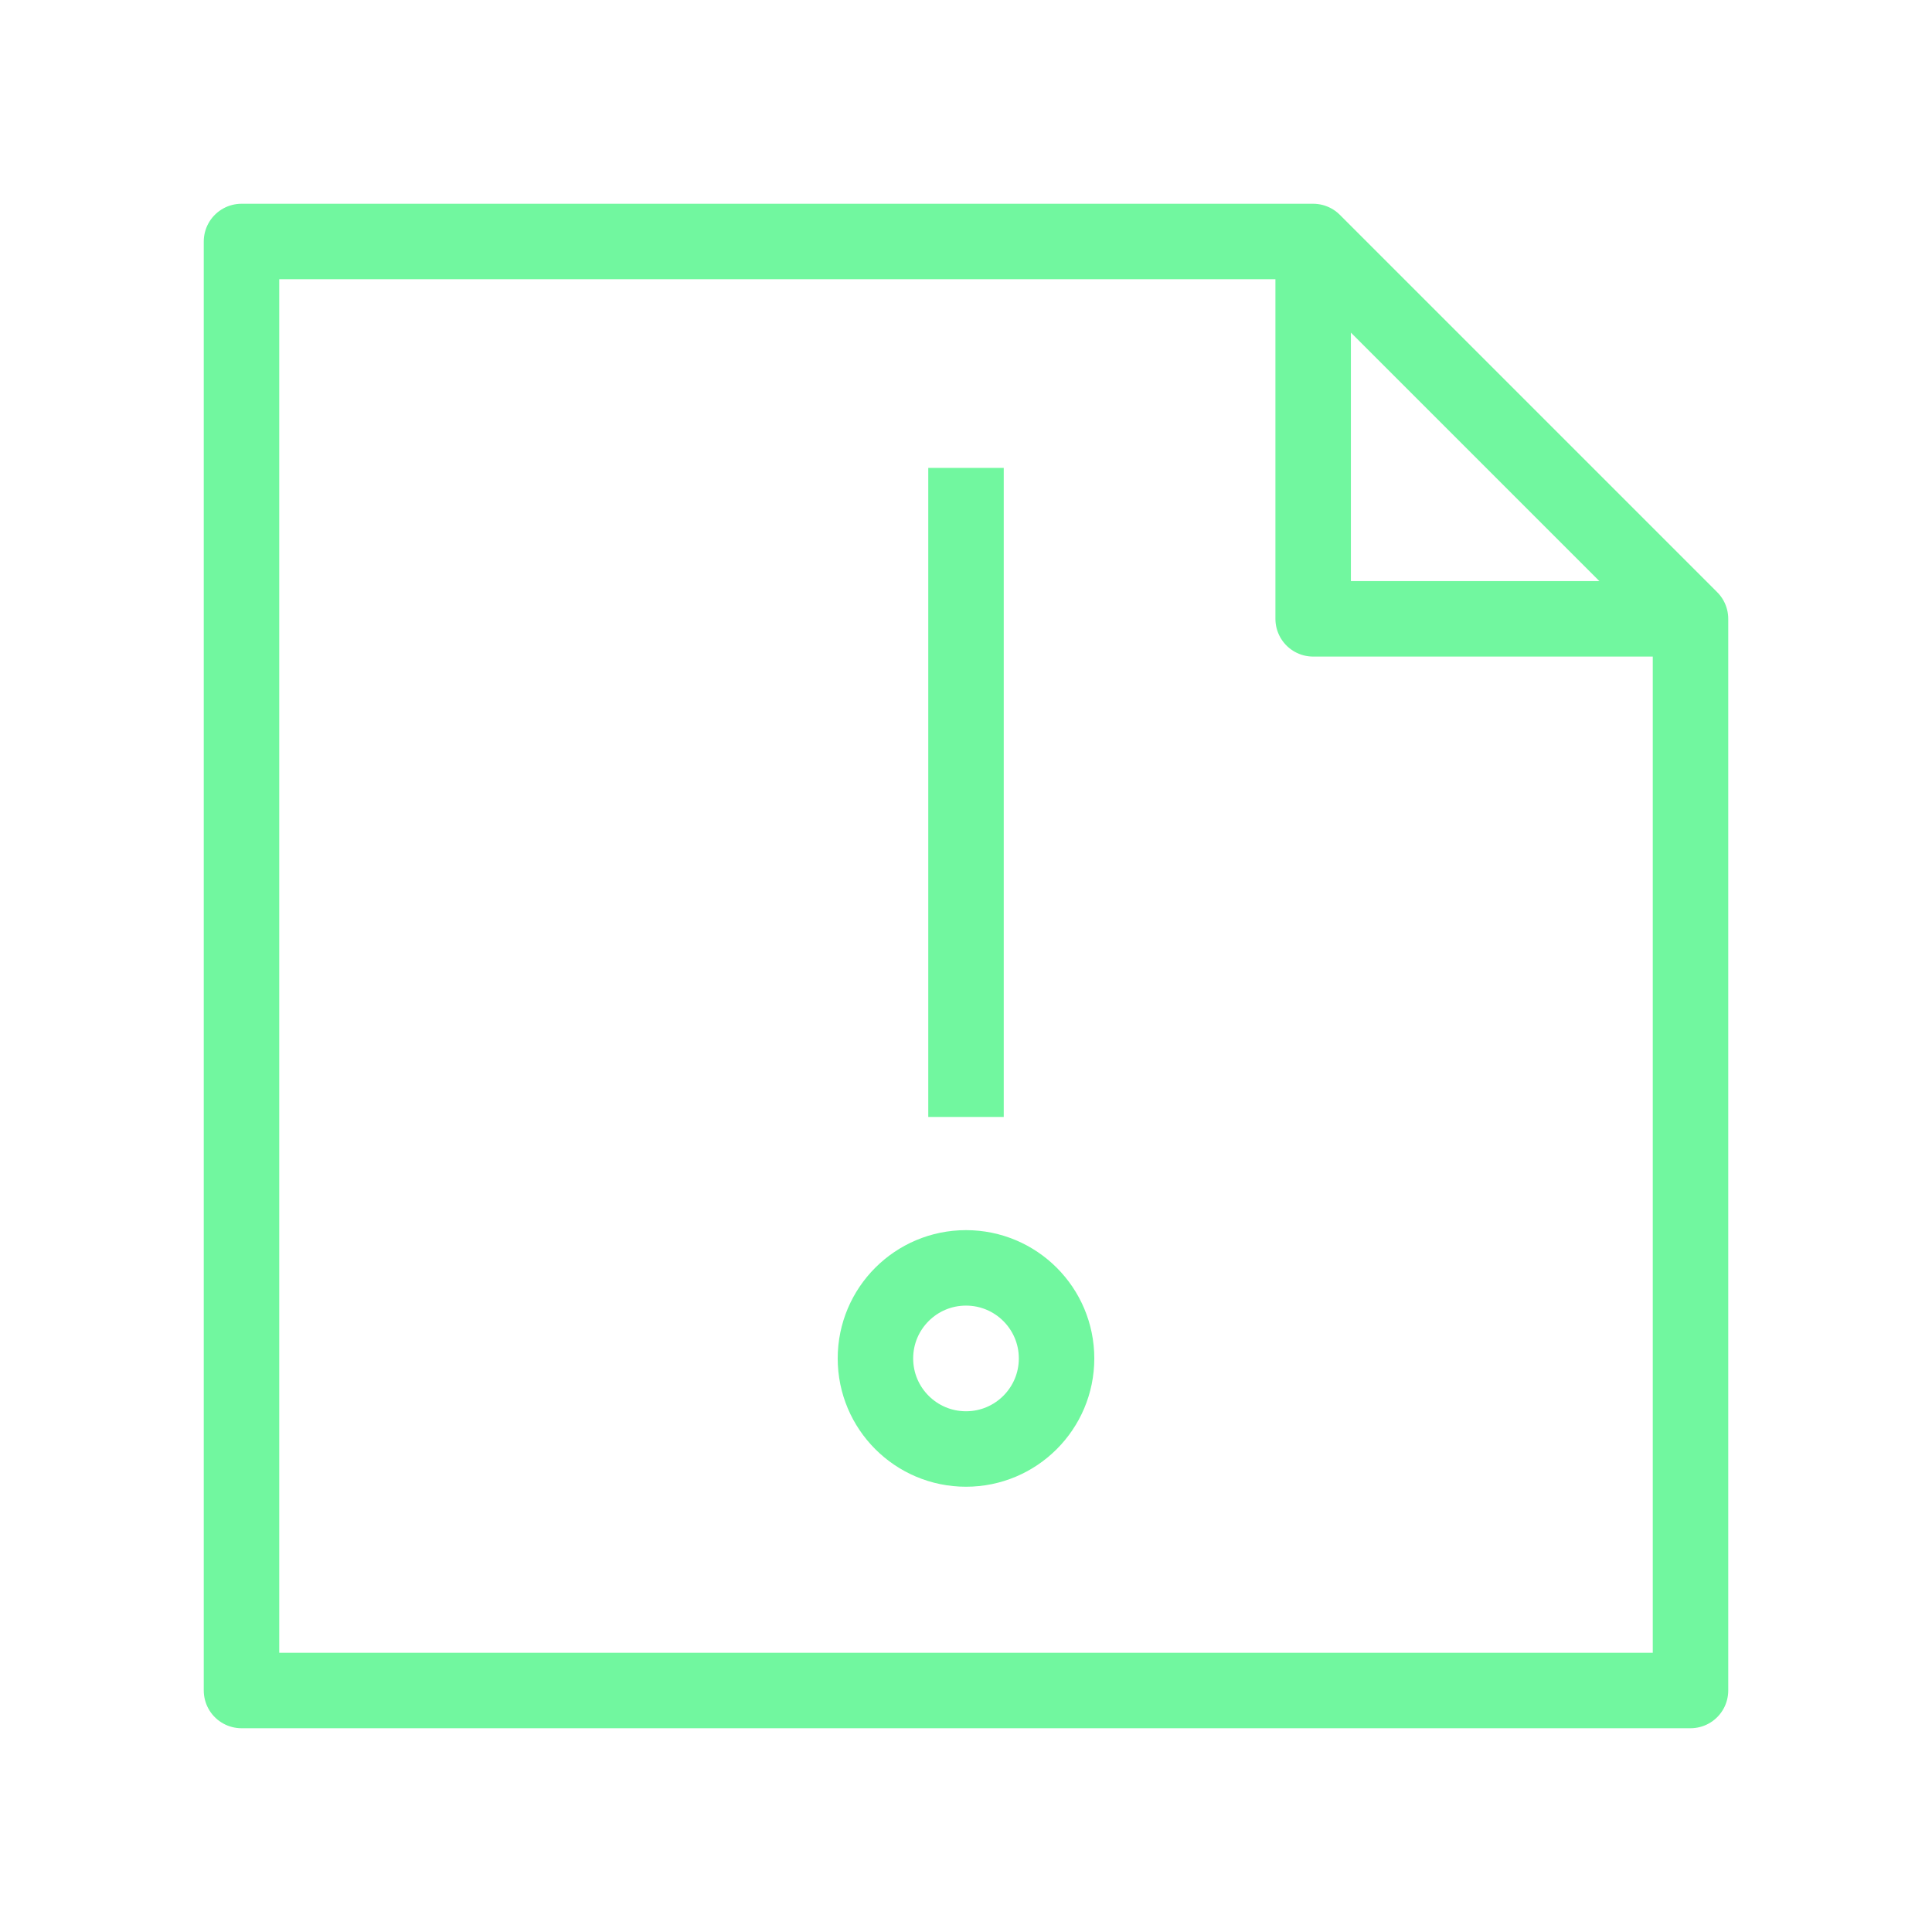
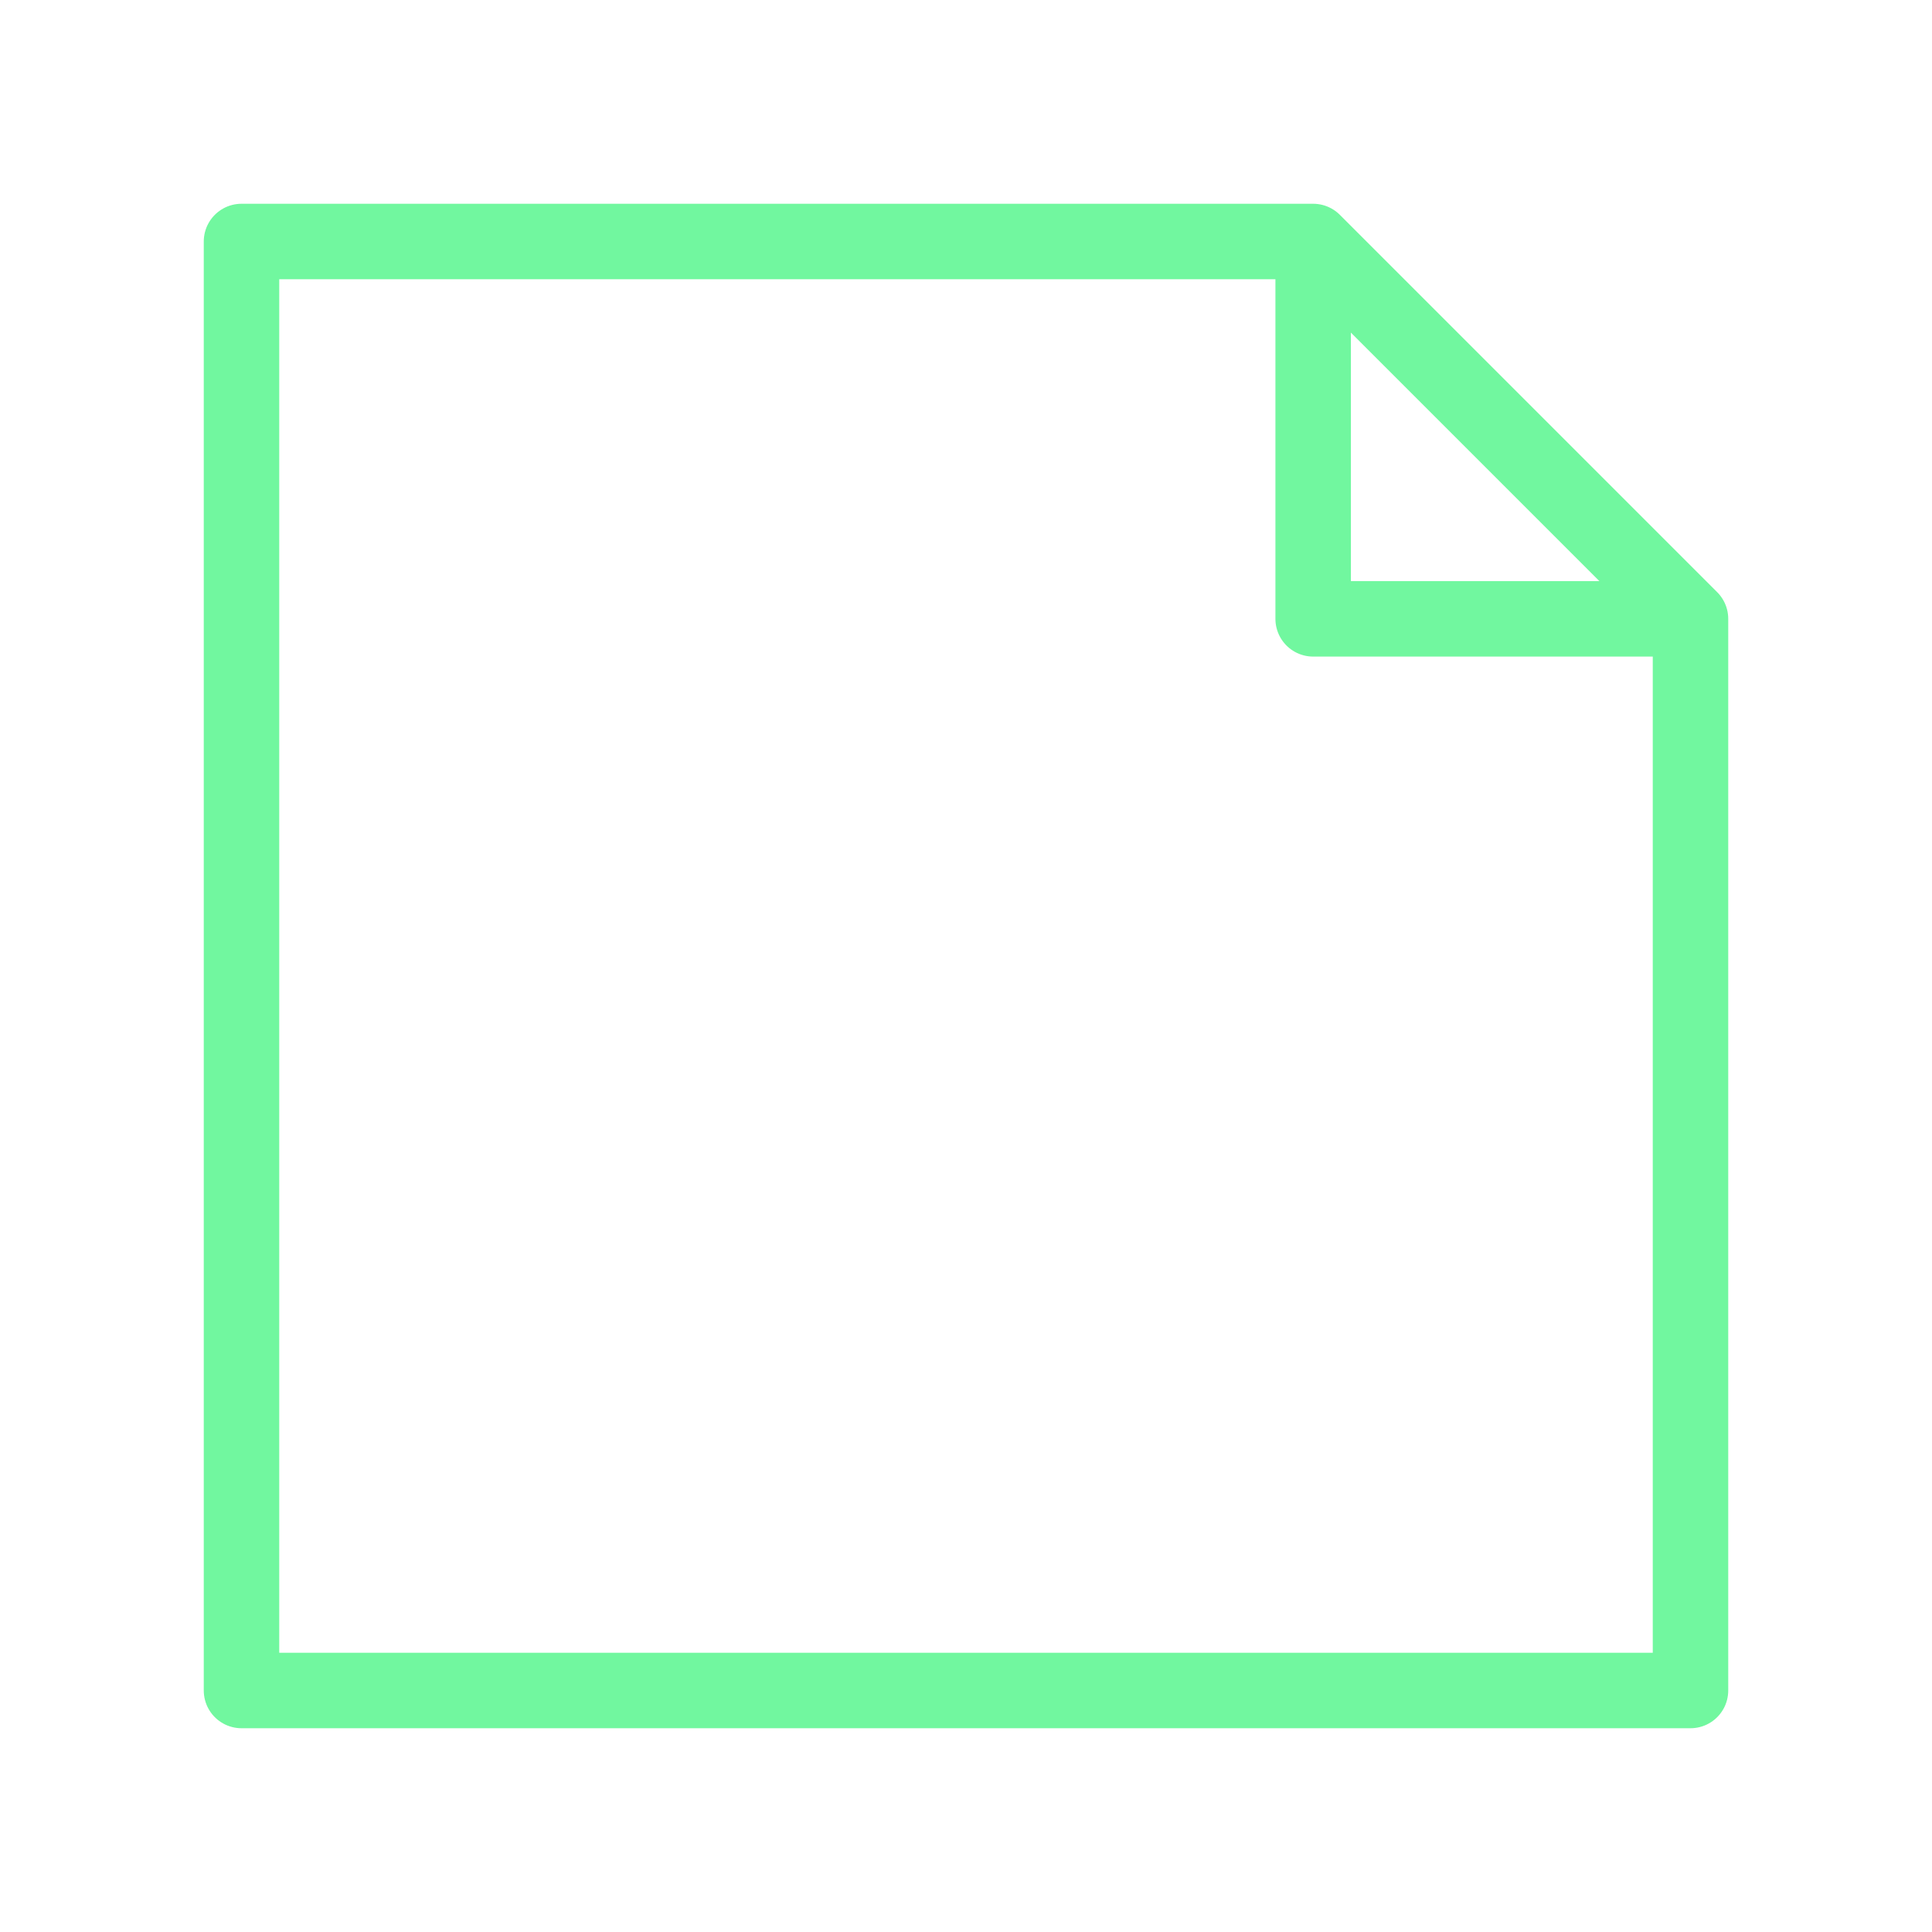
<svg xmlns="http://www.w3.org/2000/svg" viewBox="0 0 128 128" fill="none" stroke="#71F79F" stroke-width="5" stroke-linejoin="round">
-   <path d="M58 90a1 1 0 0112 0A1 1 0 0158 90m6-16V31m48 10H87V16H16v96h96V41L87 16" />
+   <path d="M87 16l25 25v71H16V16H87V41h25" />
</svg>
